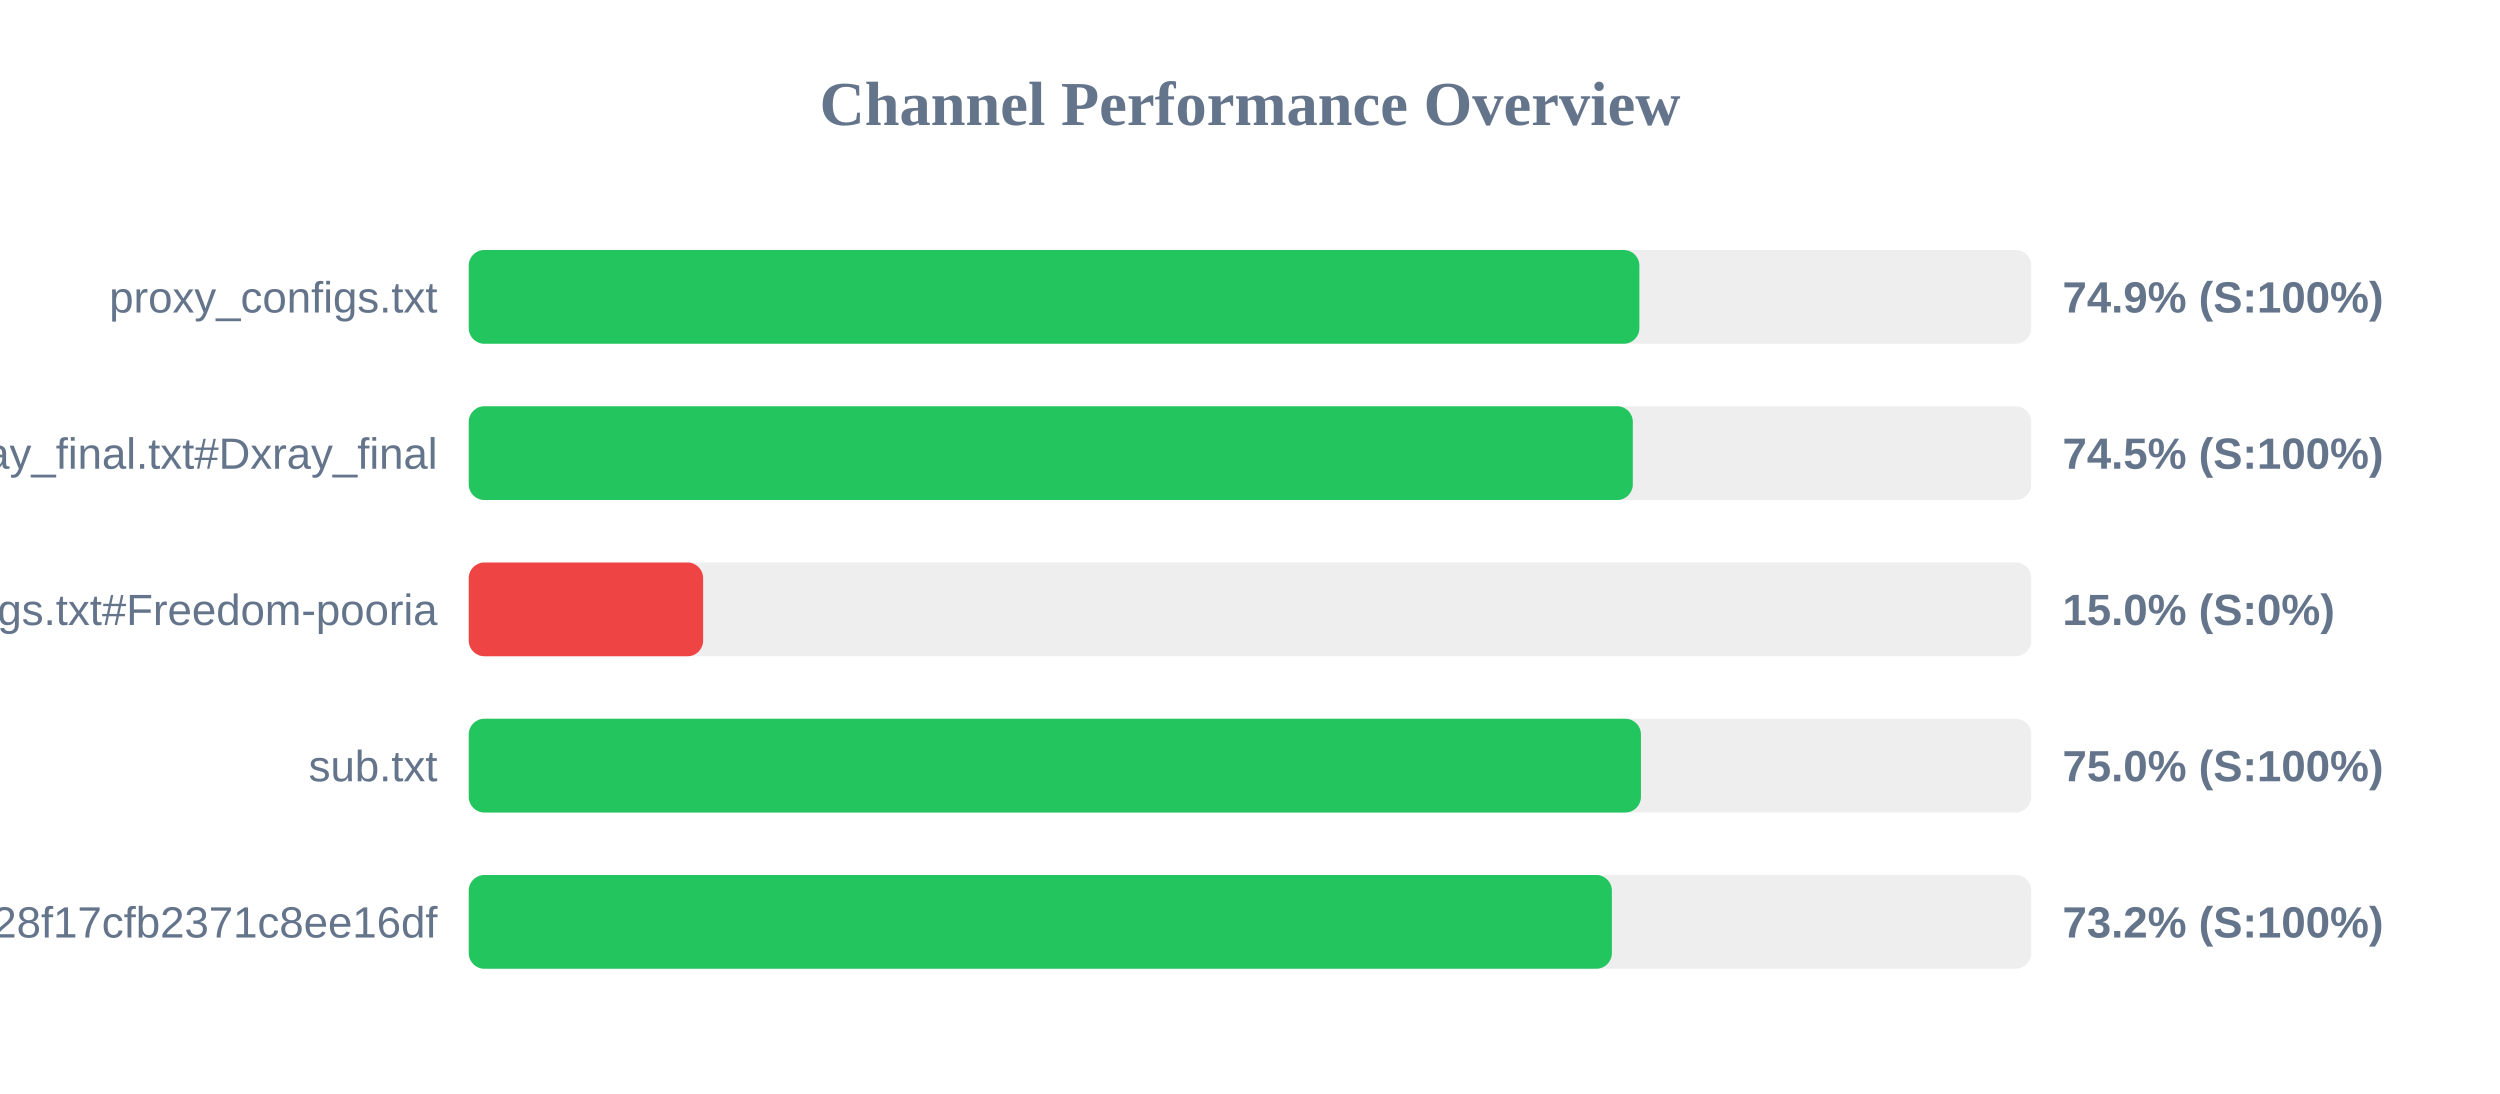
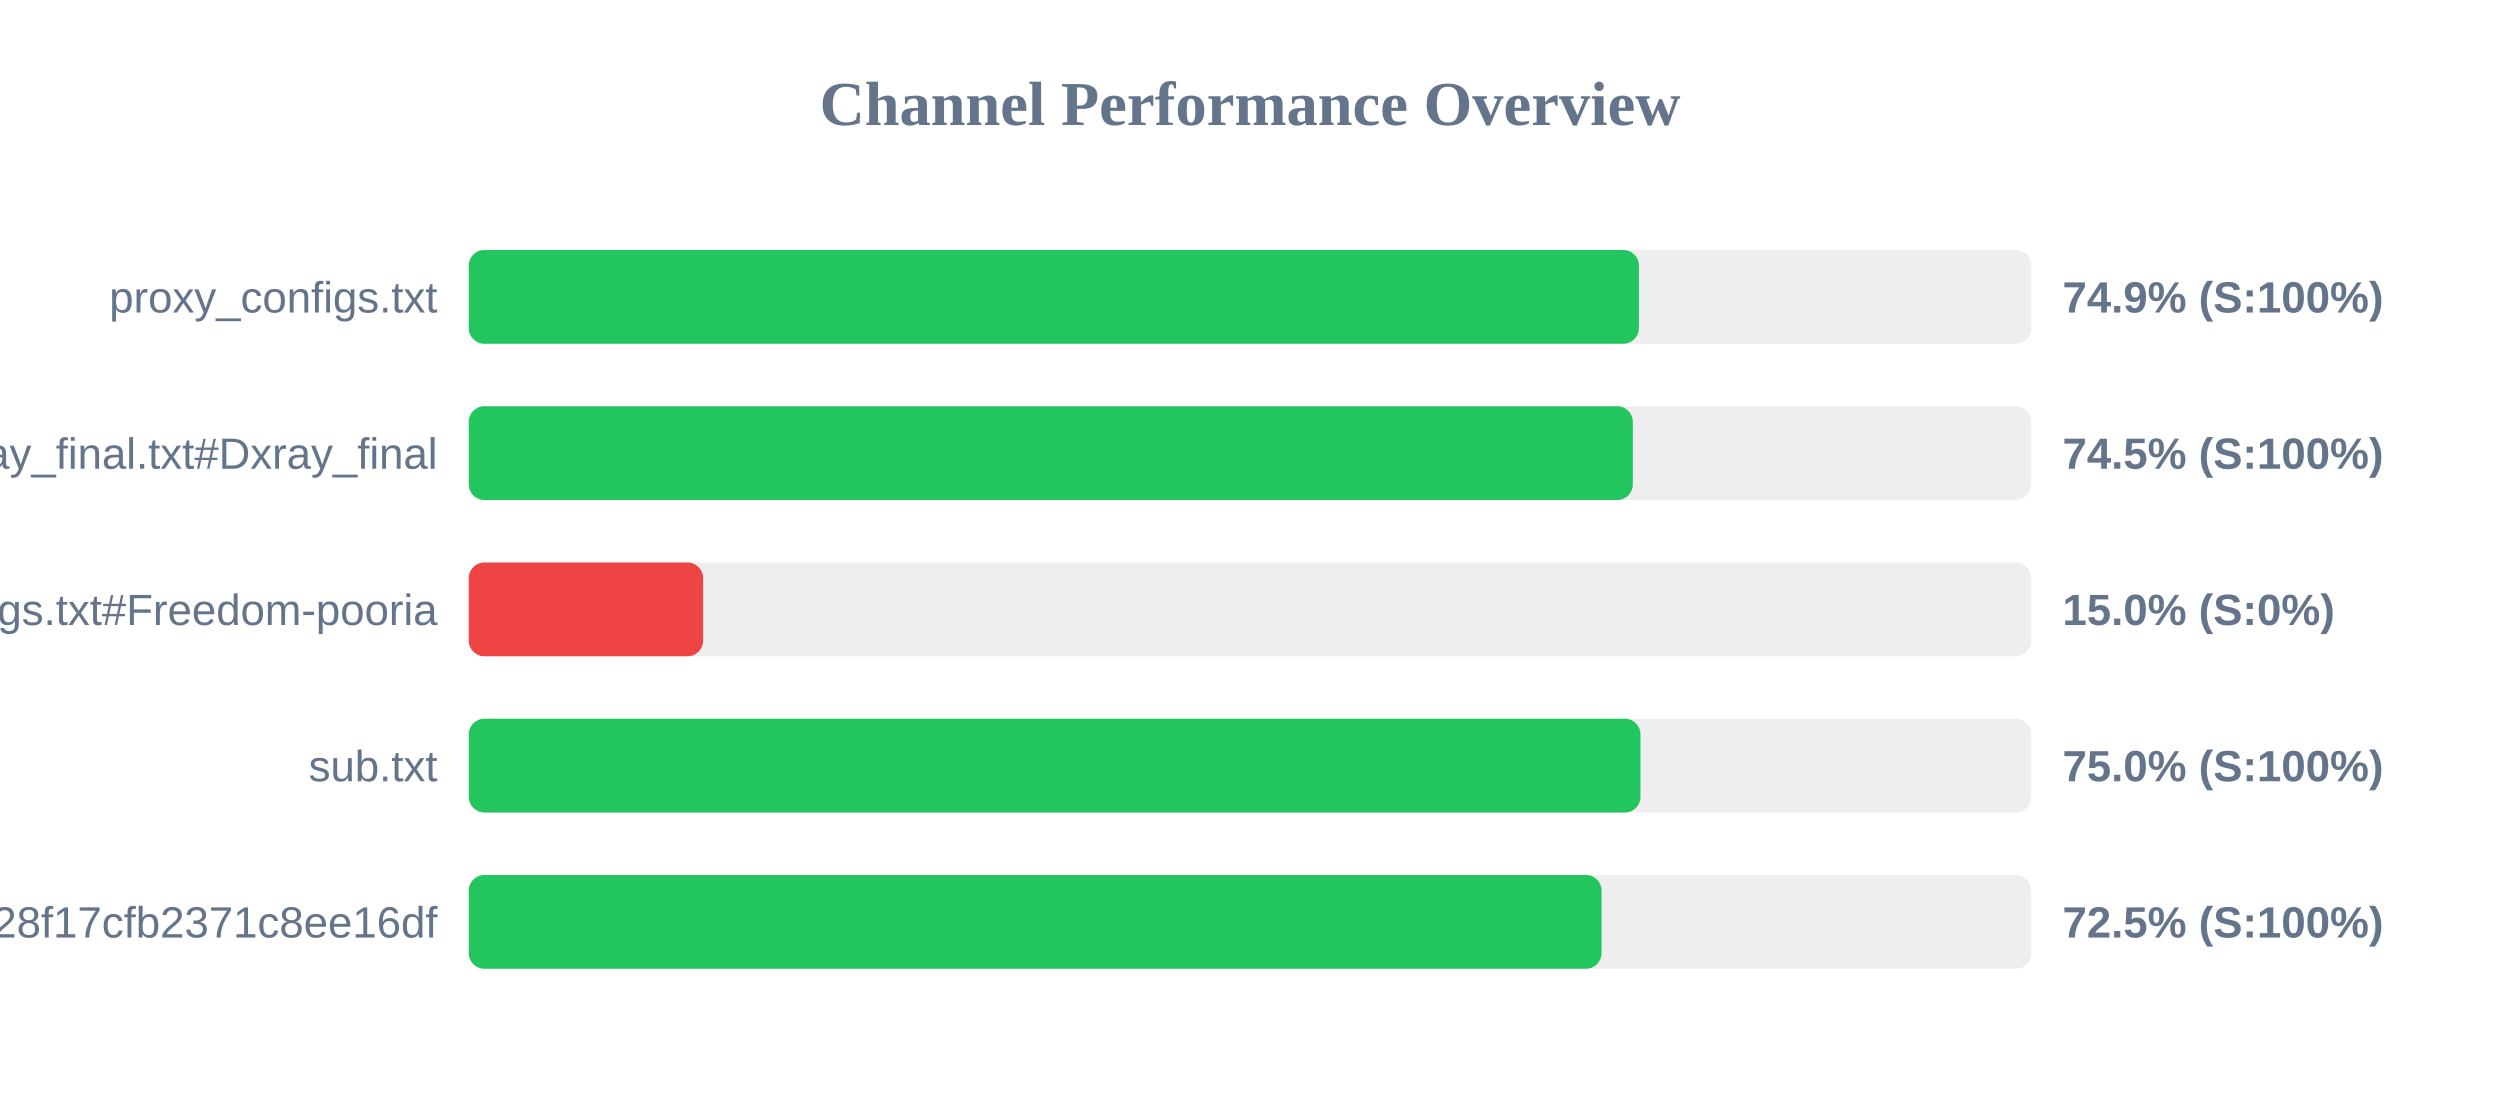
<svg xmlns="http://www.w3.org/2000/svg" width="800" height="350" version="1.1">
  <style>
        .row { font: 14px Arial; fill: #64748b; }
        .score { font: bold 14px Arial; fill: #64748b; }
    </style>
  <text x="400" y="40" text-anchor="middle" font-size="20px" font-weight="bold" fill="#64748b">Channel Performance Overview</text>
  <rect x="150" y="80" width="500" height="30" fill="#eee" rx="5" />
-   <rect x="150" y="80" width="374.6" height="30" fill="#22c55e" rx="5" />
+   <rect x="150" y="80" width="374.45" height="30" fill="#22c55e" rx="5" />
  <text x="140" y="100" text-anchor="end" class="row">proxy_configs.txt</text>
  <text x="660" y="100" text-anchor="start" class="score">74.9% (S:100%)</text>
  <rect x="150" y="130" width="500" height="30" fill="#eee" rx="5" />
  <rect x="150" y="130" width="372.5" height="30" fill="#22c55e" rx="5" />
  <text x="140" y="150" text-anchor="end" class="row">xray_final.txt#Dxray_final</text>
  <text x="660" y="150" text-anchor="start" class="score">74.5% (S:100%)</text>
  <rect x="150" y="180" width="500" height="30" fill="#eee" rx="5" />
  <rect x="150" y="180" width="75.0" height="30" fill="#ef4444" rx="5" />
  <text x="140" y="200" text-anchor="end" class="row">v2ray_configs.txt#Freedom-pooria</text>
  <text x="660" y="200" text-anchor="start" class="score">15.0% (S:0%)</text>
  <rect x="150" y="230" width="500" height="30" fill="#eee" rx="5" />
-   <rect x="150" y="230" width="375.1" height="30" fill="#22c55e" rx="5" />
+   <rect x="150" y="230" width="374.95" height="30" fill="#22c55e" rx="5" />
  <text x="140" y="250" text-anchor="end" class="row">sub.txt</text>
  <text x="660" y="250" text-anchor="start" class="score">75.0% (S:100%)</text>
  <rect x="150" y="280" width="500" height="30" fill="#eee" rx="5" />
-   <rect x="150" y="280" width="365.8" height="30" fill="#22c55e" rx="5" />
+   <rect x="150" y="280" width="362.5" height="30" fill="#22c55e" rx="5" />
  <text x="140" y="300" text-anchor="end" class="row">?token=fedfed7b41b828f17cfb2371c8ee16df</text>
-   <text x="660" y="300" text-anchor="start" class="score">73.2% (S:100%)</text>
+   <text x="660" y="300" text-anchor="start" class="score">72.5% (S:100%)</text>
</svg>
